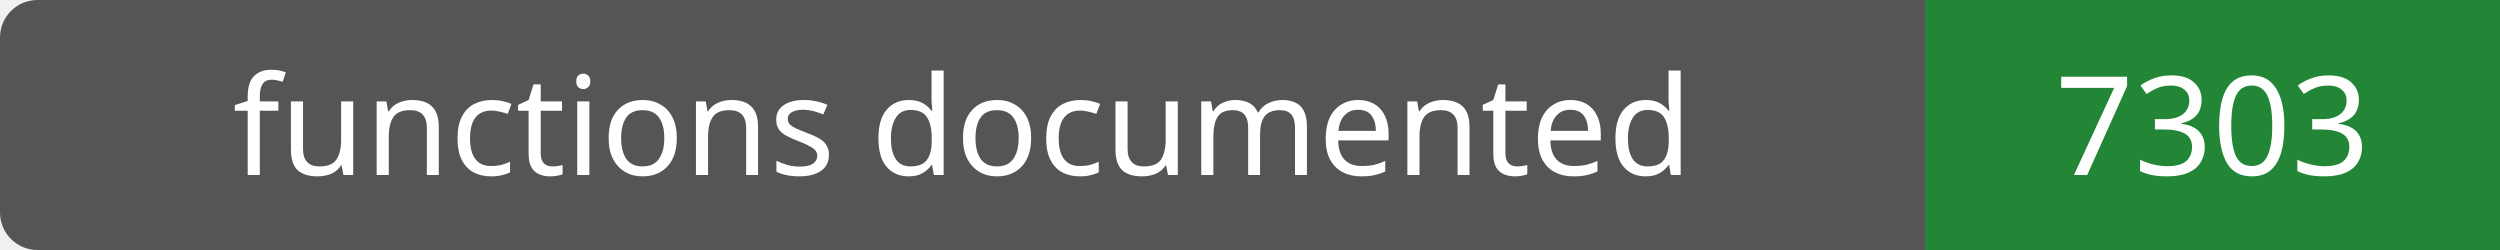
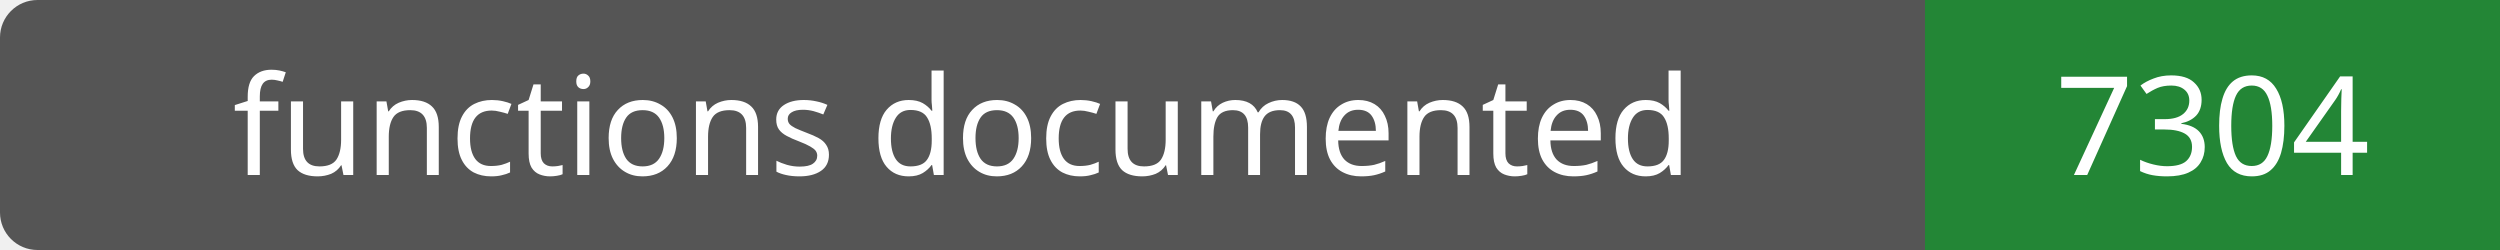
- <svg xmlns="http://www.w3.org/2000/svg" width="200" height="20" role="img" aria-label="functions documented: 7303">
+ <svg xmlns="http://www.w3.org/2000/svg" width="200" height="20" role="img" aria-label="functions documented: 7304">
  <rect width="200" height="20" rx="3" fill="#555" />
  <path fill="#238636" d="M154 0h46v20H154z" />
  <g fill="#fff" text-anchor="middle" font-family="Verdana,sans-serif" font-size="11">
    <text x="77.0" y="14">functions documented</text>
-     <text x="177.0" y="14">7303</text>
+     <text x="177.0" y="14">7304</text>
  </g>
</svg>
